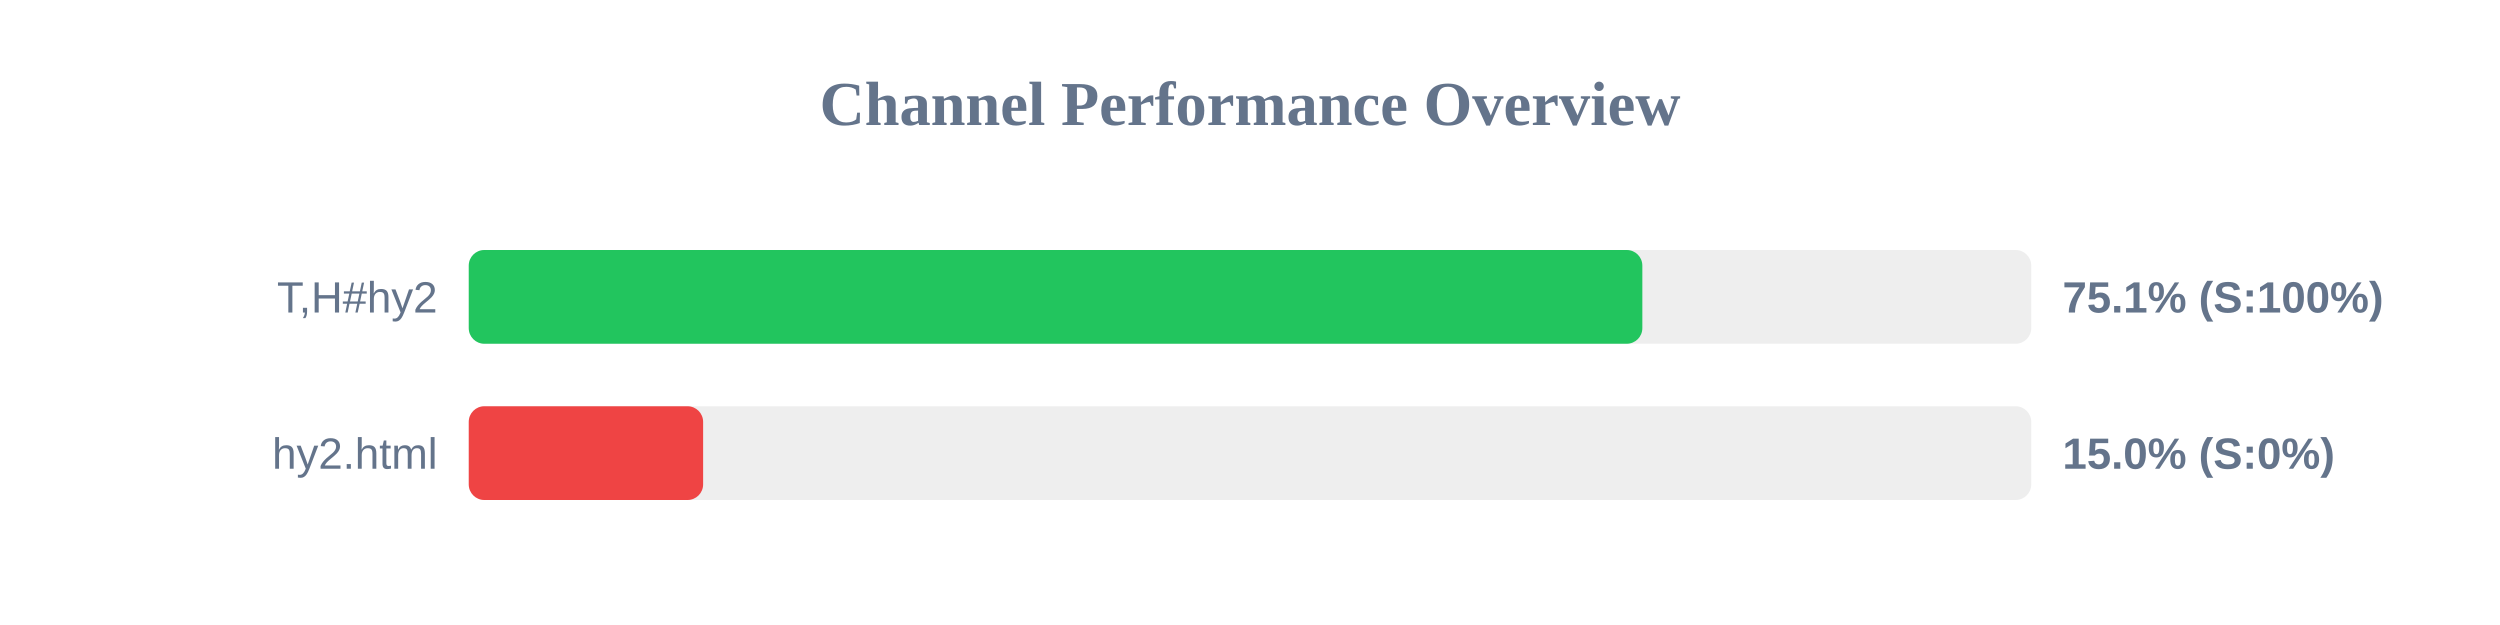
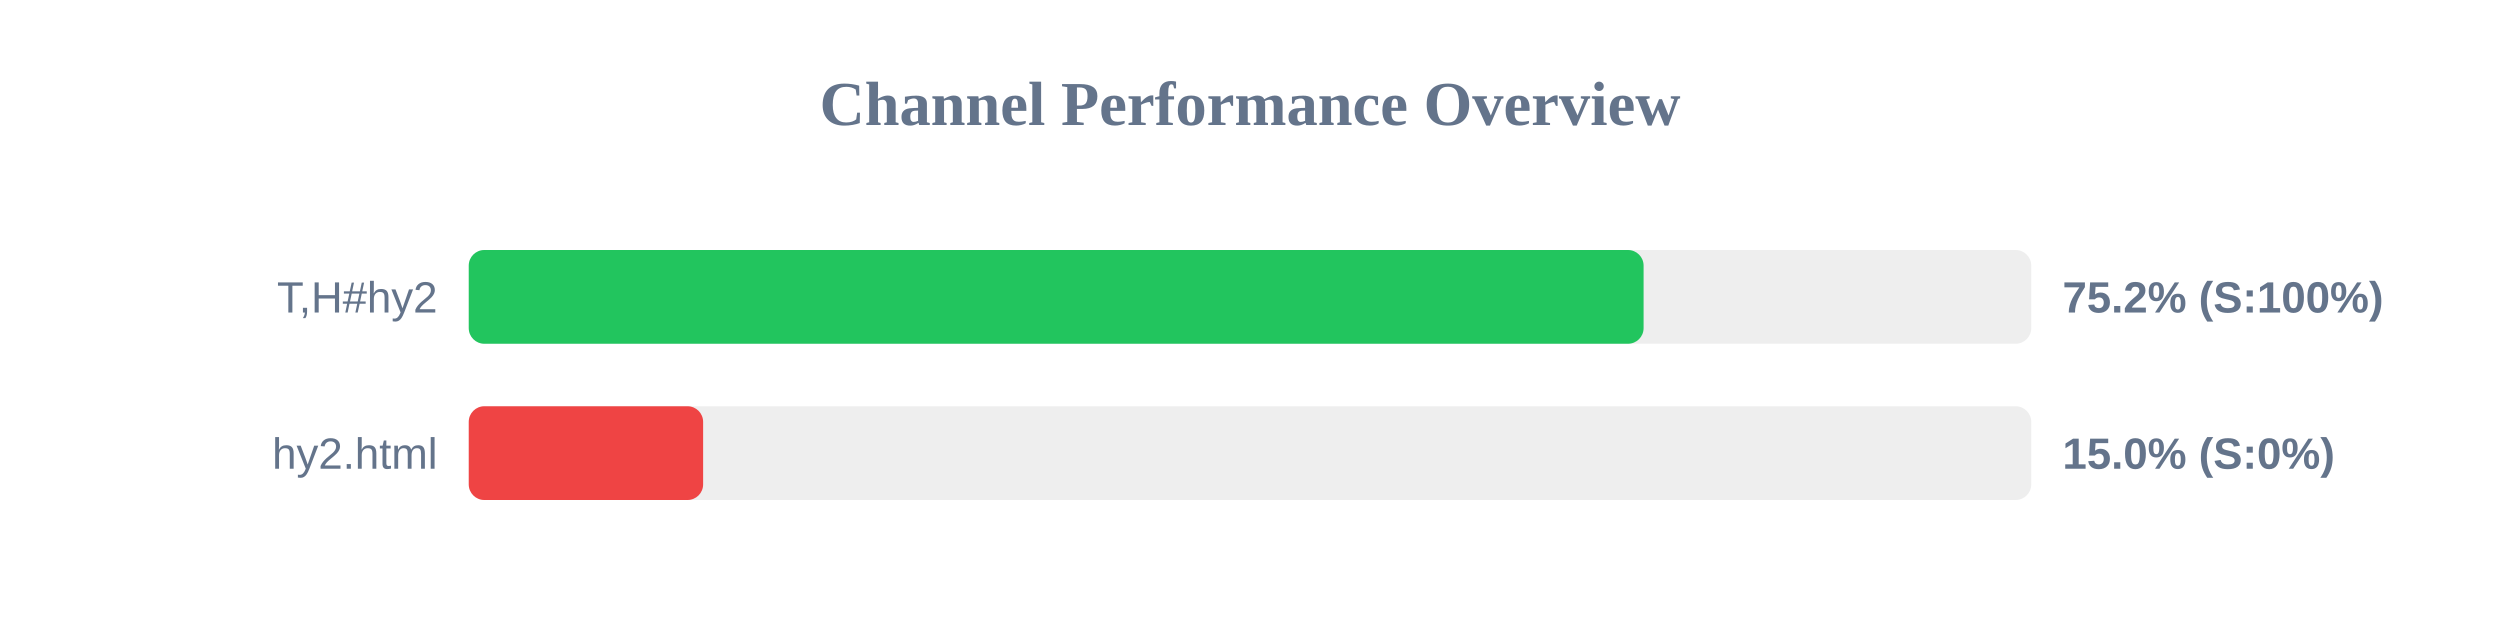
<svg xmlns="http://www.w3.org/2000/svg" width="800" height="200" version="1.1">
  <style>
        .row { font: 14px Arial; fill: #64748b; }
        .score { font: bold 14px Arial; fill: #64748b; }
    </style>
  <text x="400" y="40" text-anchor="middle" font-size="20px" font-weight="bold" fill="#64748b">Channel Performance Overview</text>
  <rect x="150" y="80" width="500" height="30" fill="#eee" rx="5" />
-   <rect x="150" y="80" width="375.55" height="30" fill="#22c55e" rx="5" />
+   <rect x="150" y="80" width="375.95" height="30" fill="#22c55e" rx="5" />
  <text x="140" y="100" text-anchor="end" class="row">T,H#hy2</text>
-   <text x="660" y="100" text-anchor="start" class="score">75.1% (S:100%)</text>
+   <text x="660" y="100" text-anchor="start" class="score">75.2% (S:100%)</text>
  <rect x="150" y="130" width="500" height="30" fill="#eee" rx="5" />
  <rect x="150" y="130" width="75.0" height="30" fill="#ef4444" rx="5" />
  <text x="140" y="150" text-anchor="end" class="row">hy2.html</text>
  <text x="660" y="150" text-anchor="start" class="score">15.0% (S:0%)</text>
</svg>
